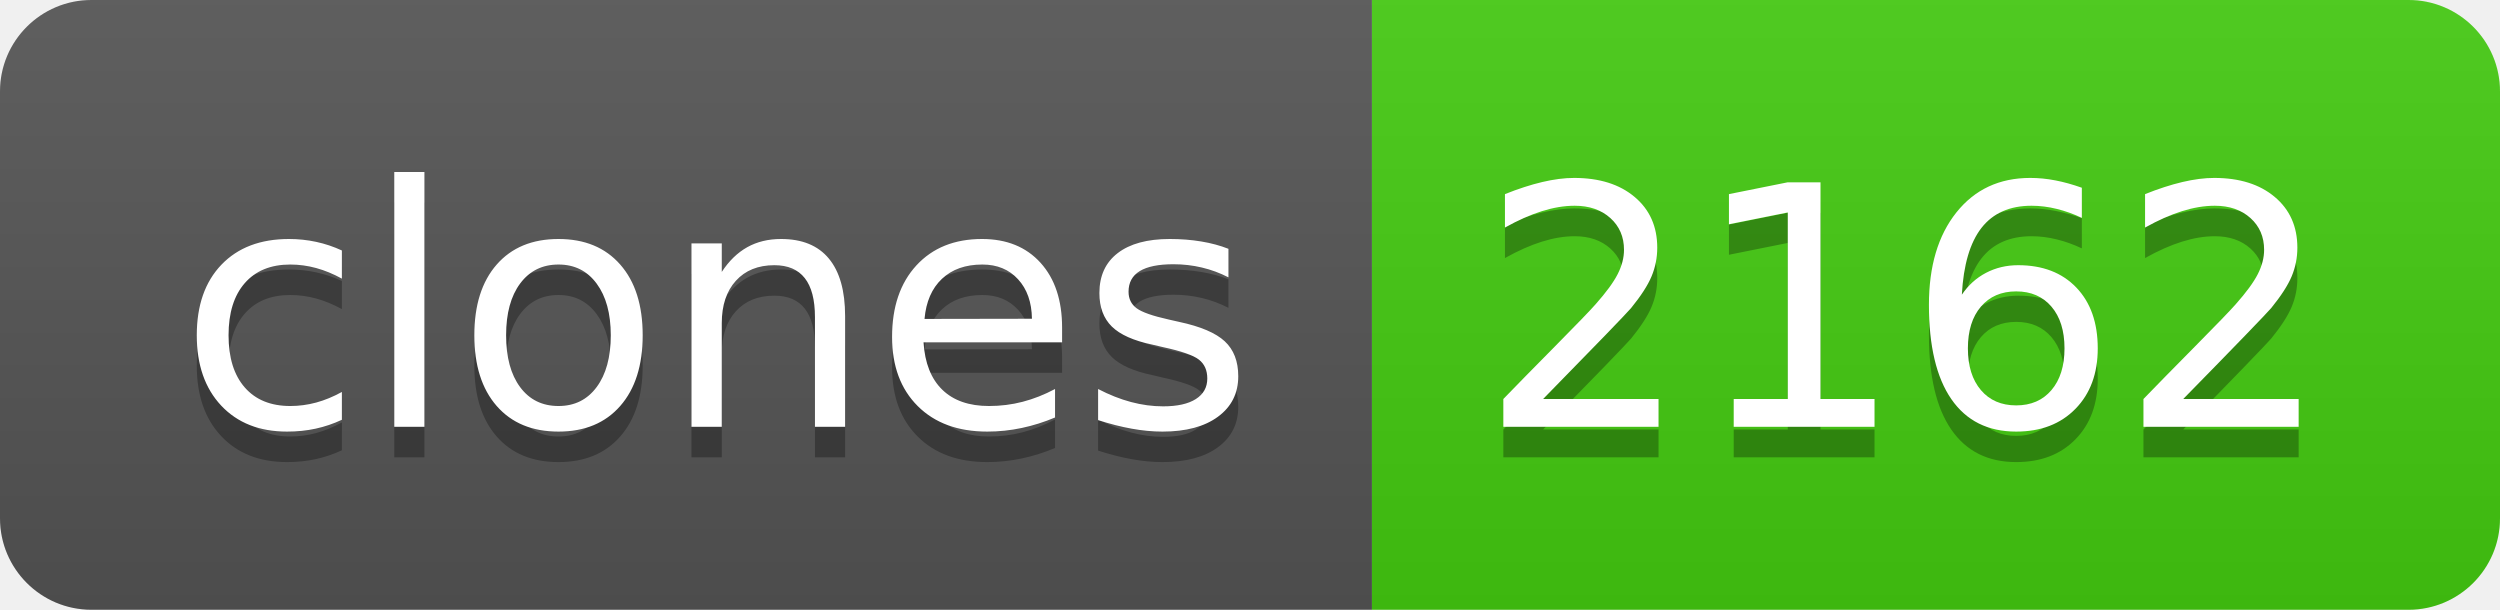
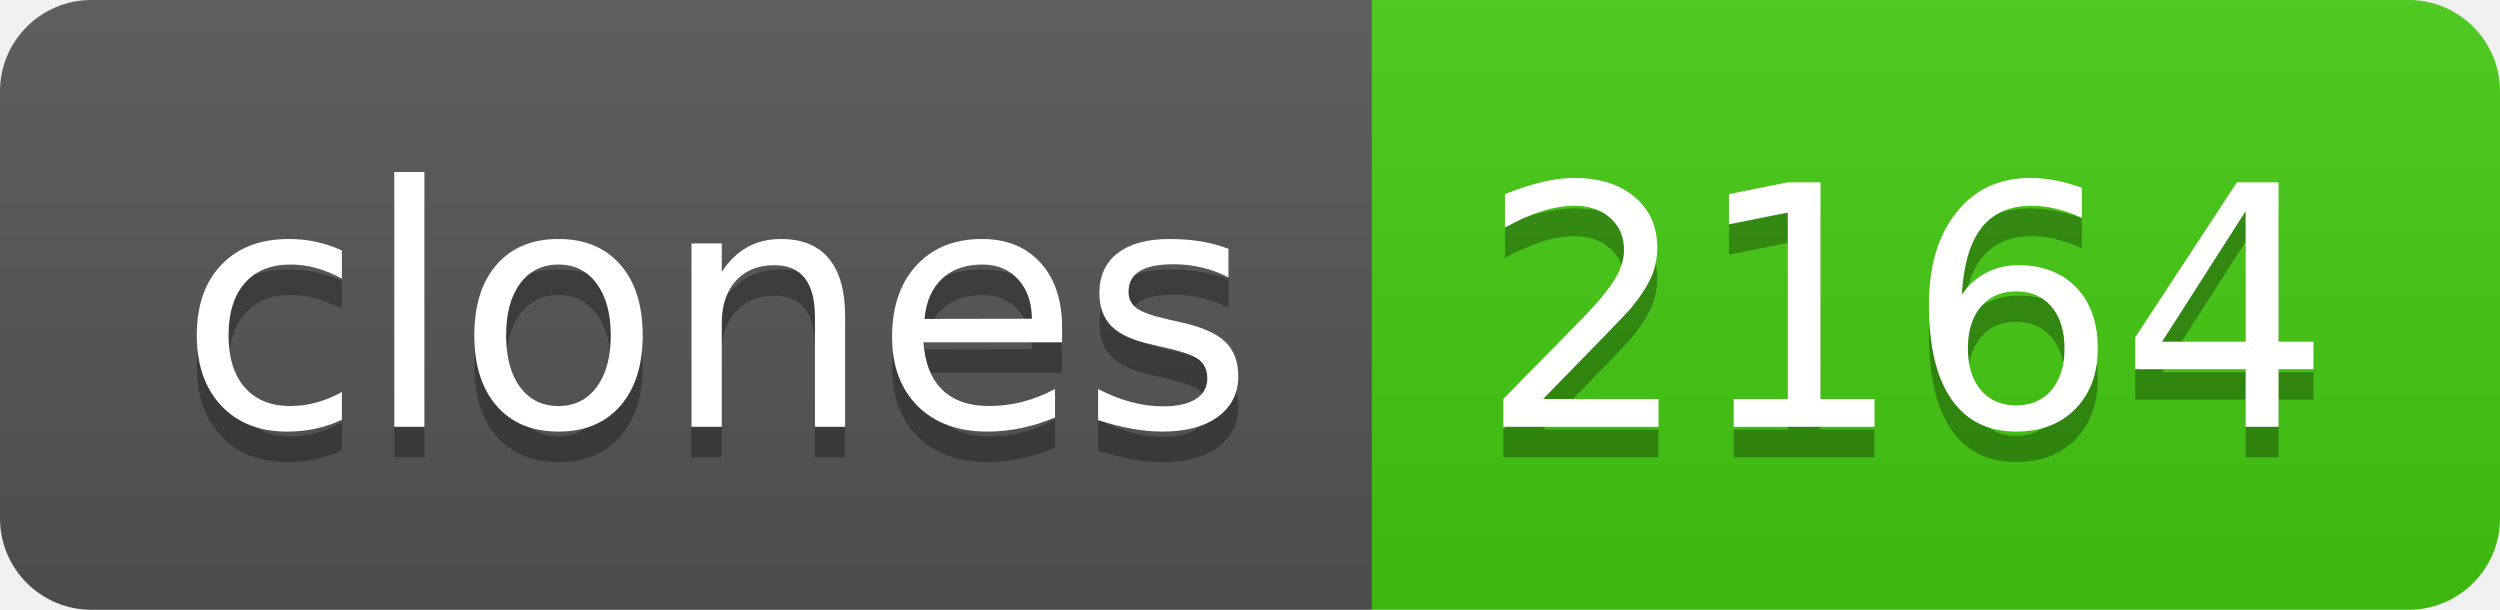
- <svg xmlns="http://www.w3.org/2000/svg" width="82" height="20" role="img" aria-label="clones: 2162">
+ <svg xmlns="http://www.w3.org/2000/svg" width="82" height="20" role="img" aria-label="clones: 2164">
  <linearGradient id="s" x2="0" y2="100%">
    <stop offset="0" stop-color="#bbb" stop-opacity=".1" />
    <stop offset="1" stop-opacity=".1" />
  </linearGradient>
  <clipPath id="r">
    <rect width="82" height="20" rx="3" fill="#fff" />
  </clipPath>
  <g clip-path="url(#r)">
    <rect width="45" height="20" fill="#555" />
    <rect x="45" width="37" height="20" fill="#4c1" />
    <rect width="82" height="20" fill="url(#s)" />
  </g>
  <g fill="#fff" text-anchor="middle" font-family="Verdana,Geneva,DejaVu Sans,sans-serif" text-rendering="geometricPrecision" font-size="110">
    <text aria-hidden="true" x="235" y="150" fill="#010101" fill-opacity=".3" transform="scale(.1)" textLength="350">clones</text>
    <text x="235" y="140" transform="scale(.1)" fill="#fff" textLength="350">clones</text>
-     <text aria-hidden="true" x="625" y="150" fill="#010101" fill-opacity=".3" transform="scale(.1)" textLength="270">2162</text>
-     <text x="625" y="140" transform="scale(.1)" fill="#fff" textLength="270">2162</text>
+     <text aria-hidden="true" x="625" y="150" fill="#010101" fill-opacity=".3" transform="scale(.1)" textLength="270">2164</text>
+     <text x="625" y="140" transform="scale(.1)" fill="#fff" textLength="270">2164</text>
  </g>
</svg>
